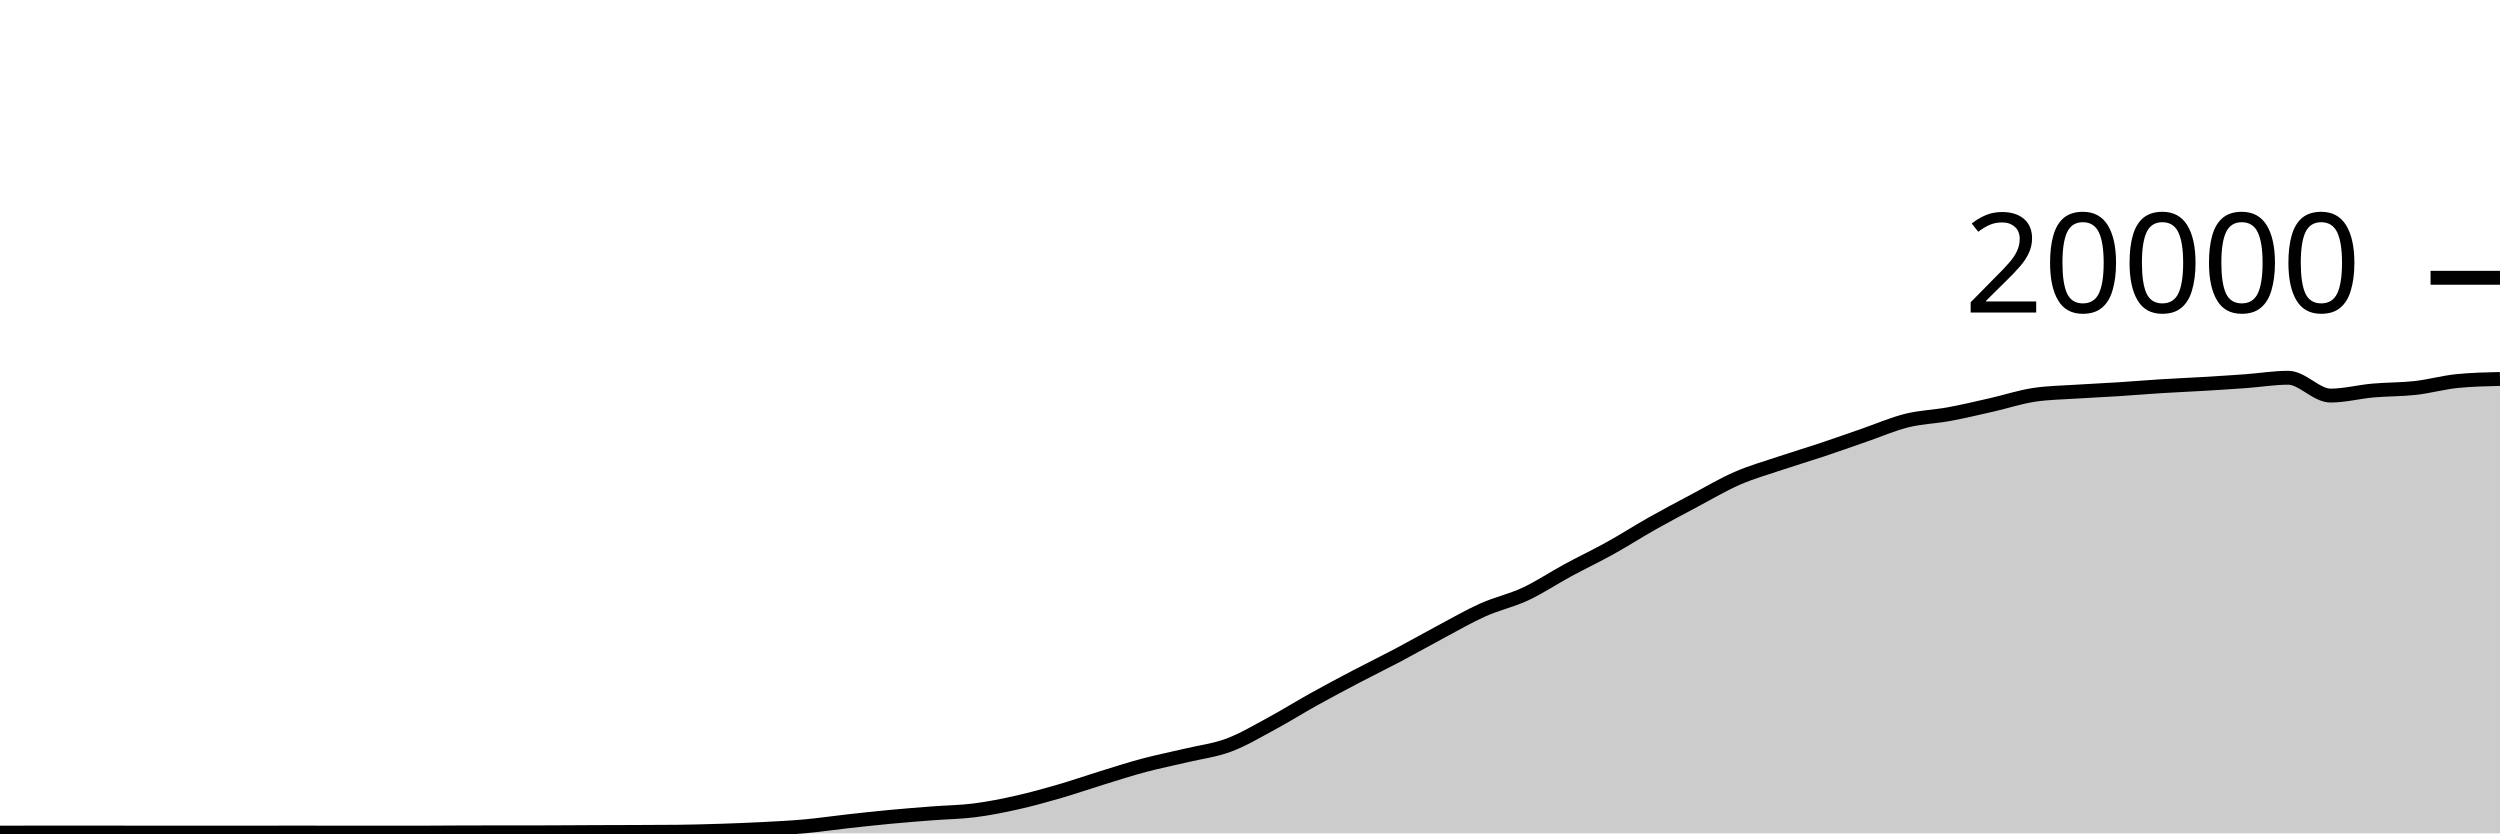
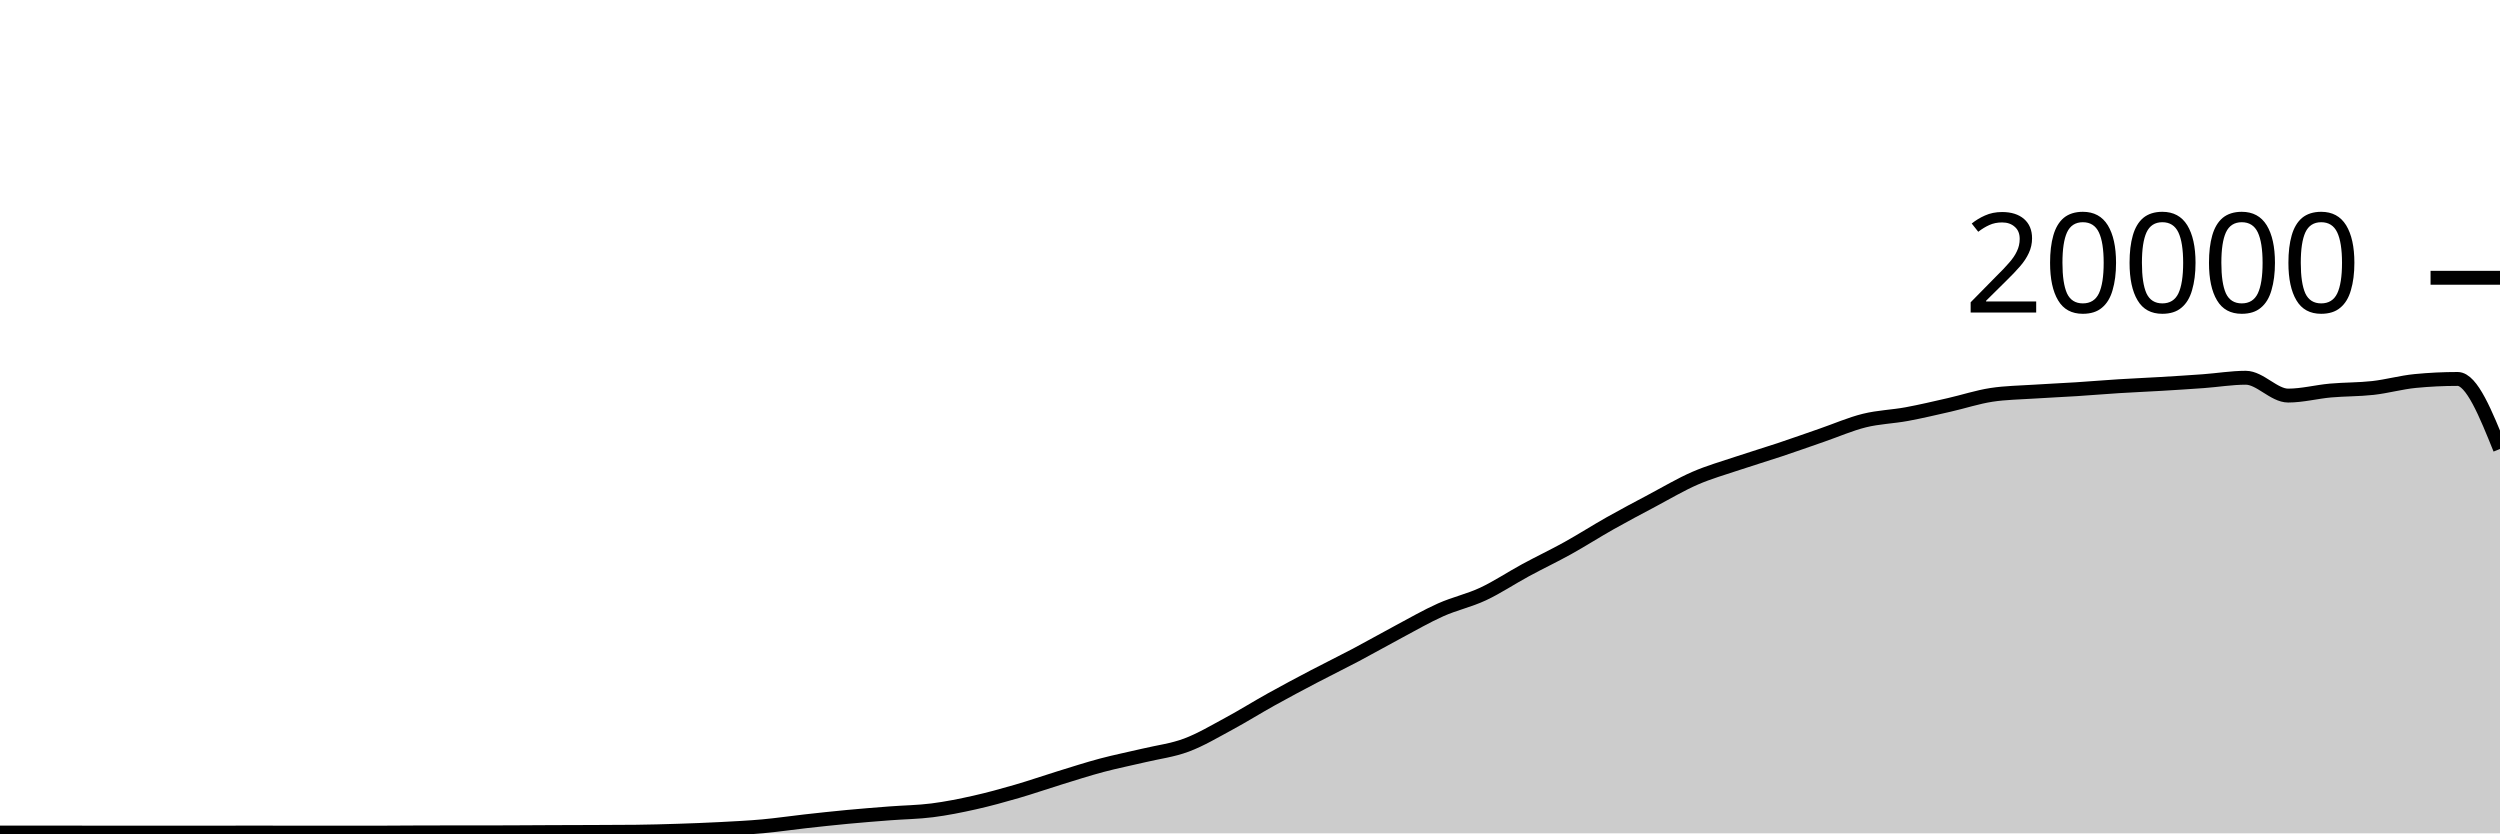
<svg xmlns="http://www.w3.org/2000/svg" viewBox="0 0 180 60">
  <g transform="translate(0,20)">
-     <path class="area" fill="rgba(0, 0, 0, 0.2)" d="M0,39.948C1.017,39.947,2.034,39.945,3.051,39.944C4.068,39.943,5.085,39.942,6.102,39.942C7.119,39.942,8.136,39.945,9.153,39.946C10.169,39.947,11.186,39.948,12.203,39.948C13.22,39.948,14.237,39.946,15.254,39.946C16.271,39.946,17.288,39.948,18.305,39.948C19.322,39.948,20.339,39.944,21.356,39.944C22.373,39.944,23.39,39.948,24.407,39.948C25.424,39.948,26.441,39.948,27.458,39.948C28.475,39.948,29.492,39.948,30.508,39.948C31.525,39.948,32.542,39.933,33.559,39.932C34.576,39.931,35.593,39.931,36.61,39.93C37.627,39.929,38.644,39.929,39.661,39.926C40.678,39.923,41.695,39.914,42.712,39.91C43.729,39.906,44.746,39.904,45.763,39.9C46.78,39.896,47.797,39.895,48.814,39.884C49.831,39.873,50.847,39.845,51.864,39.812C52.881,39.779,53.898,39.741,54.915,39.688C55.932,39.635,56.949,39.586,57.966,39.494C58.983,39.402,60,39.249,61.017,39.136C62.034,39.023,63.051,38.912,64.068,38.816C65.085,38.72,66.102,38.641,67.119,38.562C68.136,38.483,69.153,38.474,70.169,38.344C71.186,38.214,72.203,38.01,73.22,37.782C74.237,37.554,75.254,37.273,76.271,36.978C77.288,36.683,78.305,36.327,79.322,36.014C80.339,35.701,81.356,35.371,82.373,35.1C83.39,34.829,84.407,34.63,85.424,34.388C86.441,34.146,87.458,34.026,88.475,33.646C89.492,33.266,90.508,32.658,91.525,32.11C92.542,31.562,93.559,30.925,94.576,30.36C95.593,29.795,96.61,29.254,97.627,28.72C98.644,28.186,99.661,27.692,100.678,27.154C101.695,26.616,102.712,26.035,103.729,25.494C104.746,24.953,105.763,24.362,106.78,23.908C107.797,23.454,108.814,23.243,109.831,22.768C110.847,22.293,111.864,21.611,112.881,21.06C113.898,20.509,114.915,20.028,115.932,19.464C116.949,18.9,117.966,18.247,118.983,17.674C120,17.101,121.017,16.564,122.034,16.024C123.051,15.484,124.068,14.879,125.085,14.436C126.102,13.993,127.119,13.708,128.136,13.366C129.153,13.024,130.169,12.723,131.186,12.384C132.203,12.045,133.22,11.681,134.237,11.33C135.254,10.979,136.271,10.532,137.288,10.28C138.305,10.028,139.322,10.004,140.339,9.816C141.356,9.628,142.373,9.385,143.39,9.154C144.407,8.923,145.424,8.585,146.441,8.43C147.458,8.275,148.475,8.266,149.492,8.198C150.508,8.13,151.525,8.089,152.542,8.024C153.559,7.959,154.576,7.872,155.593,7.808C156.61,7.744,157.627,7.703,158.644,7.642C159.661,7.581,160.678,7.518,161.695,7.444C162.712,7.37,163.729,7.198,164.746,7.198C165.763,7.198,166.78,8.482,167.797,8.482C168.814,8.482,169.831,8.209,170.847,8.118C171.864,8.027,172.881,8.048,173.898,7.934C174.915,7.82,175.932,7.531,176.949,7.432C177.966,7.333,178.983,7.309,180,7.284L180,40C178.983,40,177.966,40,176.949,40C175.932,40,174.915,40,173.898,40C172.881,40,171.864,40,170.847,40C169.831,40,168.814,40,167.797,40C166.78,40,165.763,40,164.746,40C163.729,40,162.712,40,161.695,40C160.678,40,159.661,40,158.644,40C157.627,40,156.61,40,155.593,40C154.576,40,153.559,40,152.542,40C151.525,40,150.508,40,149.492,40C148.475,40,147.458,40,146.441,40C145.424,40,144.407,40,143.39,40C142.373,40,141.356,40,140.339,40C139.322,40,138.305,40,137.288,40C136.271,40,135.254,40,134.237,40C133.22,40,132.203,40,131.186,40C130.169,40,129.153,40,128.136,40C127.119,40,126.102,40,125.085,40C124.068,40,123.051,40,122.034,40C121.017,40,120,40,118.983,40C117.966,40,116.949,40,115.932,40C114.915,40,113.898,40,112.881,40C111.864,40,110.847,40,109.831,40C108.814,40,107.797,40,106.78,40C105.763,40,104.746,40,103.729,40C102.712,40,101.695,40,100.678,40C99.661,40,98.644,40,97.627,40C96.61,40,95.593,40,94.576,40C93.559,40,92.542,40,91.525,40C90.508,40,89.492,40,88.475,40C87.458,40,86.441,40,85.424,40C84.407,40,83.39,40,82.373,40C81.356,40,80.339,40,79.322,40C78.305,40,77.288,40,76.271,40C75.254,40,74.237,40,73.22,40C72.203,40,71.186,40,70.169,40C69.153,40,68.136,40,67.119,40C66.102,40,65.085,40,64.068,40C63.051,40,62.034,40,61.017,40C60,40,58.983,40,57.966,40C56.949,40,55.932,40,54.915,40C53.898,40,52.881,40,51.864,40C50.847,40,49.831,40,48.814,40C47.797,40,46.78,40,45.763,40C44.746,40,43.729,40,42.712,40C41.695,40,40.678,40,39.661,40C38.644,40,37.627,40,36.61,40C35.593,40,34.576,40,33.559,40C32.542,40,31.525,40,30.508,40C29.492,40,28.475,40,27.458,40C26.441,40,25.424,40,24.407,40C23.39,40,22.373,40,21.356,40C20.339,40,19.322,40,18.305,40C17.288,40,16.271,40,15.254,40C14.237,40,13.22,40,12.203,40C11.186,40,10.169,40,9.153,40C8.136,40,7.119,40,6.102,40C5.085,40,4.068,40,3.051,40C2.034,40,1.017,40,0,40Z" />
-     <path class="line" stroke="black" fill="none" d="M0,39.948C1.017,39.947,2.034,39.945,3.051,39.944C4.068,39.943,5.085,39.942,6.102,39.942C7.119,39.942,8.136,39.945,9.153,39.946C10.169,39.947,11.186,39.948,12.203,39.948C13.22,39.948,14.237,39.946,15.254,39.946C16.271,39.946,17.288,39.948,18.305,39.948C19.322,39.948,20.339,39.944,21.356,39.944C22.373,39.944,23.39,39.948,24.407,39.948C25.424,39.948,26.441,39.948,27.458,39.948C28.475,39.948,29.492,39.948,30.508,39.948C31.525,39.948,32.542,39.933,33.559,39.932C34.576,39.931,35.593,39.931,36.61,39.93C37.627,39.929,38.644,39.929,39.661,39.926C40.678,39.923,41.695,39.914,42.712,39.91C43.729,39.906,44.746,39.904,45.763,39.9C46.78,39.896,47.797,39.895,48.814,39.884C49.831,39.873,50.847,39.845,51.864,39.812C52.881,39.779,53.898,39.741,54.915,39.688C55.932,39.635,56.949,39.586,57.966,39.494C58.983,39.402,60,39.249,61.017,39.136C62.034,39.023,63.051,38.912,64.068,38.816C65.085,38.72,66.102,38.641,67.119,38.562C68.136,38.483,69.153,38.474,70.169,38.344C71.186,38.214,72.203,38.01,73.22,37.782C74.237,37.554,75.254,37.273,76.271,36.978C77.288,36.683,78.305,36.327,79.322,36.014C80.339,35.701,81.356,35.371,82.373,35.1C83.39,34.829,84.407,34.63,85.424,34.388C86.441,34.146,87.458,34.026,88.475,33.646C89.492,33.266,90.508,32.658,91.525,32.11C92.542,31.562,93.559,30.925,94.576,30.36C95.593,29.795,96.61,29.254,97.627,28.72C98.644,28.186,99.661,27.692,100.678,27.154C101.695,26.616,102.712,26.035,103.729,25.494C104.746,24.953,105.763,24.362,106.78,23.908C107.797,23.454,108.814,23.243,109.831,22.768C110.847,22.293,111.864,21.611,112.881,21.06C113.898,20.509,114.915,20.028,115.932,19.464C116.949,18.9,117.966,18.247,118.983,17.674C120,17.101,121.017,16.564,122.034,16.024C123.051,15.484,124.068,14.879,125.085,14.436C126.102,13.993,127.119,13.708,128.136,13.366C129.153,13.024,130.169,12.723,131.186,12.384C132.203,12.045,133.22,11.681,134.237,11.33C135.254,10.979,136.271,10.532,137.288,10.28C138.305,10.028,139.322,10.004,140.339,9.816C141.356,9.628,142.373,9.385,143.39,9.154C144.407,8.923,145.424,8.585,146.441,8.43C147.458,8.275,148.475,8.266,149.492,8.198C150.508,8.13,151.525,8.089,152.542,8.024C153.559,7.959,154.576,7.872,155.593,7.808C156.61,7.744,157.627,7.703,158.644,7.642C159.661,7.581,160.678,7.518,161.695,7.444C162.712,7.37,163.729,7.198,164.746,7.198C165.763,7.198,166.78,8.482,167.797,8.482C168.814,8.482,169.831,8.209,170.847,8.118C171.864,8.027,172.881,8.048,173.898,7.934C174.915,7.82,175.932,7.531,176.949,7.432C177.966,7.333,178.983,7.309,180,7.284" />
+     <path class="area" fill="rgba(0, 0, 0, 0.2)" d="M0,39.944C1.017,39.943,2.034,39.942,3.051,39.942C4.068,39.942,5.085,39.945,6.102,39.946C7.119,39.947,8.136,39.948,9.153,39.948C10.169,39.948,11.186,39.946,12.203,39.946C13.22,39.946,14.237,39.948,15.254,39.948C16.271,39.948,17.288,39.944,18.305,39.944C19.322,39.944,20.339,39.948,21.356,39.948C22.373,39.948,23.39,39.948,24.407,39.948C25.424,39.948,26.441,39.948,27.458,39.948C28.475,39.948,29.492,39.933,30.508,39.932C31.525,39.931,32.542,39.931,33.559,39.93C34.576,39.929,35.593,39.929,36.61,39.926C37.627,39.923,38.644,39.914,39.661,39.91C40.678,39.906,41.695,39.904,42.712,39.9C43.729,39.896,44.746,39.895,45.763,39.884C46.78,39.873,47.797,39.845,48.814,39.812C49.831,39.779,50.847,39.741,51.864,39.688C52.881,39.635,53.898,39.586,54.915,39.494C55.932,39.402,56.949,39.249,57.966,39.136C58.983,39.023,60,38.912,61.017,38.816C62.034,38.72,63.051,38.641,64.068,38.562C65.085,38.483,66.102,38.474,67.119,38.344C68.136,38.214,69.153,38.01,70.169,37.782C71.186,37.554,72.203,37.273,73.22,36.978C74.237,36.683,75.254,36.327,76.271,36.014C77.288,35.701,78.305,35.371,79.322,35.1C80.339,34.829,81.356,34.63,82.373,34.388C83.39,34.146,84.407,34.026,85.424,33.646C86.441,33.266,87.458,32.658,88.475,32.11C89.492,31.562,90.508,30.925,91.525,30.36C92.542,29.795,93.559,29.254,94.576,28.72C95.593,28.186,96.61,27.692,97.627,27.154C98.644,26.616,99.661,26.035,100.678,25.494C101.695,24.953,102.712,24.362,103.729,23.908C104.746,23.454,105.763,23.243,106.78,22.768C107.797,22.293,108.814,21.611,109.831,21.06C110.847,20.509,111.864,20.028,112.881,19.464C113.898,18.9,114.915,18.247,115.932,17.674C116.949,17.101,117.966,16.564,118.983,16.024C120,15.484,121.017,14.879,122.034,14.436C123.051,13.993,124.068,13.708,125.085,13.366C126.102,13.024,127.119,12.723,128.136,12.384C129.153,12.045,130.169,11.681,131.186,11.33C132.203,10.979,133.22,10.532,134.237,10.28C135.254,10.028,136.271,10.004,137.288,9.816C138.305,9.628,139.322,9.385,140.339,9.154C141.356,8.923,142.373,8.585,143.39,8.43C144.407,8.275,145.424,8.266,146.441,8.198C147.458,8.13,148.475,8.089,149.492,8.024C150.508,7.959,151.525,7.872,152.542,7.808C153.559,7.744,154.576,7.703,155.593,7.642C156.61,7.581,157.627,7.518,158.644,7.444C159.661,7.37,160.678,7.198,161.695,7.198C162.712,7.198,163.729,8.482,164.746,8.482C165.763,8.482,166.78,8.209,167.797,8.118C168.814,8.027,169.831,8.048,170.847,7.934C171.864,7.82,172.881,7.531,173.898,7.432C174.915,7.333,175.932,7.284,176.949,7.284C177.966,7.284,178.983,9.805,180,12.326L180,40C178.983,40,177.966,40,176.949,40C175.932,40,174.915,40,173.898,40C172.881,40,171.864,40,170.847,40C169.831,40,168.814,40,167.797,40C166.78,40,165.763,40,164.746,40C163.729,40,162.712,40,161.695,40C160.678,40,159.661,40,158.644,40C157.627,40,156.61,40,155.593,40C154.576,40,153.559,40,152.542,40C151.525,40,150.508,40,149.492,40C148.475,40,147.458,40,146.441,40C145.424,40,144.407,40,143.39,40C142.373,40,141.356,40,140.339,40C139.322,40,138.305,40,137.288,40C136.271,40,135.254,40,134.237,40C133.22,40,132.203,40,131.186,40C130.169,40,129.153,40,128.136,40C127.119,40,126.102,40,125.085,40C124.068,40,123.051,40,122.034,40C121.017,40,120,40,118.983,40C117.966,40,116.949,40,115.932,40C114.915,40,113.898,40,112.881,40C111.864,40,110.847,40,109.831,40C108.814,40,107.797,40,106.78,40C105.763,40,104.746,40,103.729,40C102.712,40,101.695,40,100.678,40C99.661,40,98.644,40,97.627,40C96.61,40,95.593,40,94.576,40C93.559,40,92.542,40,91.525,40C90.508,40,89.492,40,88.475,40C87.458,40,86.441,40,85.424,40C84.407,40,83.39,40,82.373,40C81.356,40,80.339,40,79.322,40C78.305,40,77.288,40,76.271,40C75.254,40,74.237,40,73.22,40C72.203,40,71.186,40,70.169,40C69.153,40,68.136,40,67.119,40C66.102,40,65.085,40,64.068,40C63.051,40,62.034,40,61.017,40C60,40,58.983,40,57.966,40C56.949,40,55.932,40,54.915,40C53.898,40,52.881,40,51.864,40C50.847,40,49.831,40,48.814,40C47.797,40,46.78,40,45.763,40C44.746,40,43.729,40,42.712,40C41.695,40,40.678,40,39.661,40C38.644,40,37.627,40,36.61,40C35.593,40,34.576,40,33.559,40C32.542,40,31.525,40,30.508,40C29.492,40,28.475,40,27.458,40C26.441,40,25.424,40,24.407,40C23.39,40,22.373,40,21.356,40C20.339,40,19.322,40,18.305,40C17.288,40,16.271,40,15.254,40C14.237,40,13.22,40,12.203,40C11.186,40,10.169,40,9.153,40C8.136,40,7.119,40,6.102,40C5.085,40,4.068,40,3.051,40C2.034,40,1.017,40,0,40Z" />
+     <path class="line" stroke="black" fill="none" d="M0,39.944C1.017,39.943,2.034,39.942,3.051,39.942C4.068,39.942,5.085,39.945,6.102,39.946C7.119,39.947,8.136,39.948,9.153,39.948C10.169,39.948,11.186,39.946,12.203,39.946C13.22,39.946,14.237,39.948,15.254,39.948C16.271,39.948,17.288,39.944,18.305,39.944C19.322,39.944,20.339,39.948,21.356,39.948C22.373,39.948,23.39,39.948,24.407,39.948C25.424,39.948,26.441,39.948,27.458,39.948C28.475,39.948,29.492,39.933,30.508,39.932C31.525,39.931,32.542,39.931,33.559,39.93C34.576,39.929,35.593,39.929,36.61,39.926C37.627,39.923,38.644,39.914,39.661,39.91C40.678,39.906,41.695,39.904,42.712,39.9C43.729,39.896,44.746,39.895,45.763,39.884C46.78,39.873,47.797,39.845,48.814,39.812C49.831,39.779,50.847,39.741,51.864,39.688C52.881,39.635,53.898,39.586,54.915,39.494C55.932,39.402,56.949,39.249,57.966,39.136C58.983,39.023,60,38.912,61.017,38.816C62.034,38.72,63.051,38.641,64.068,38.562C65.085,38.483,66.102,38.474,67.119,38.344C68.136,38.214,69.153,38.01,70.169,37.782C71.186,37.554,72.203,37.273,73.22,36.978C74.237,36.683,75.254,36.327,76.271,36.014C77.288,35.701,78.305,35.371,79.322,35.1C80.339,34.829,81.356,34.63,82.373,34.388C83.39,34.146,84.407,34.026,85.424,33.646C86.441,33.266,87.458,32.658,88.475,32.11C89.492,31.562,90.508,30.925,91.525,30.36C92.542,29.795,93.559,29.254,94.576,28.72C95.593,28.186,96.61,27.692,97.627,27.154C98.644,26.616,99.661,26.035,100.678,25.494C101.695,24.953,102.712,24.362,103.729,23.908C104.746,23.454,105.763,23.243,106.78,22.768C107.797,22.293,108.814,21.611,109.831,21.06C110.847,20.509,111.864,20.028,112.881,19.464C113.898,18.9,114.915,18.247,115.932,17.674C116.949,17.101,117.966,16.564,118.983,16.024C120,15.484,121.017,14.879,122.034,14.436C123.051,13.993,124.068,13.708,125.085,13.366C126.102,13.024,127.119,12.723,128.136,12.384C129.153,12.045,130.169,11.681,131.186,11.33C132.203,10.979,133.22,10.532,134.237,10.28C135.254,10.028,136.271,10.004,137.288,9.816C138.305,9.628,139.322,9.385,140.339,9.154C141.356,8.923,142.373,8.585,143.39,8.43C144.407,8.275,145.424,8.266,146.441,8.198C147.458,8.13,148.475,8.089,149.492,8.024C150.508,7.959,151.525,7.872,152.542,7.808C153.559,7.744,154.576,7.703,155.593,7.642C156.61,7.581,157.627,7.518,158.644,7.444C159.661,7.37,160.678,7.198,161.695,7.198C162.712,7.198,163.729,8.482,164.746,8.482C165.763,8.482,166.78,8.209,167.797,8.118C168.814,8.027,169.831,8.048,170.847,7.934C171.864,7.82,172.881,7.531,173.898,7.432C174.915,7.333,175.932,7.284,176.949,7.284C177.966,7.284,178.983,9.805,180,12.326" />
    <path class="axis-ceiling" stroke-width="1" stroke="black" fill="none" d="M175,0L180,0" />
    <text class="axis-ceiling-label" font-family="sans-serif" text-anchor="end" font-size="10px" x="170" y="2.5">20000</text>
  </g>
</svg>
